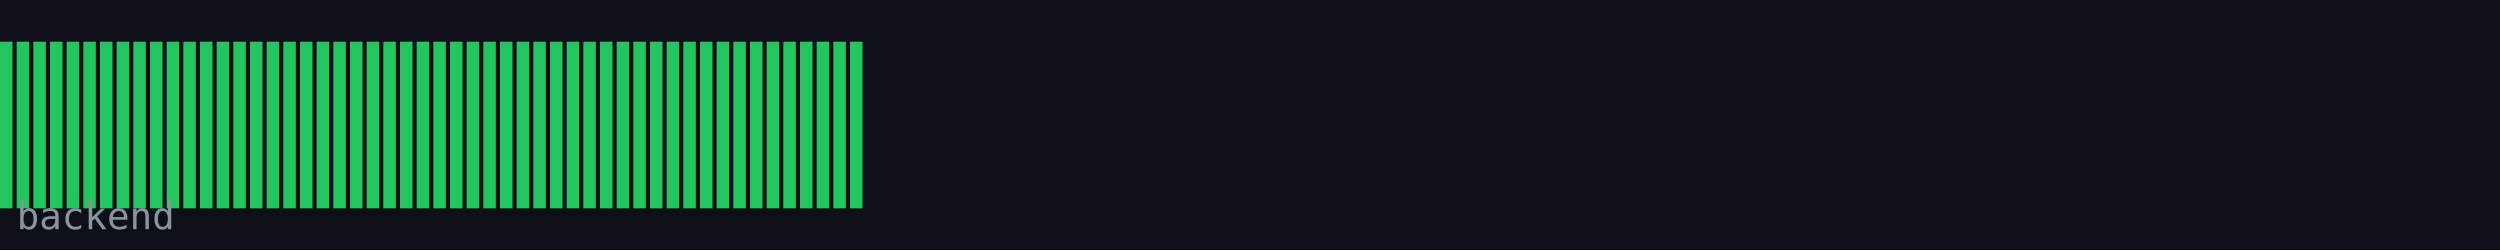
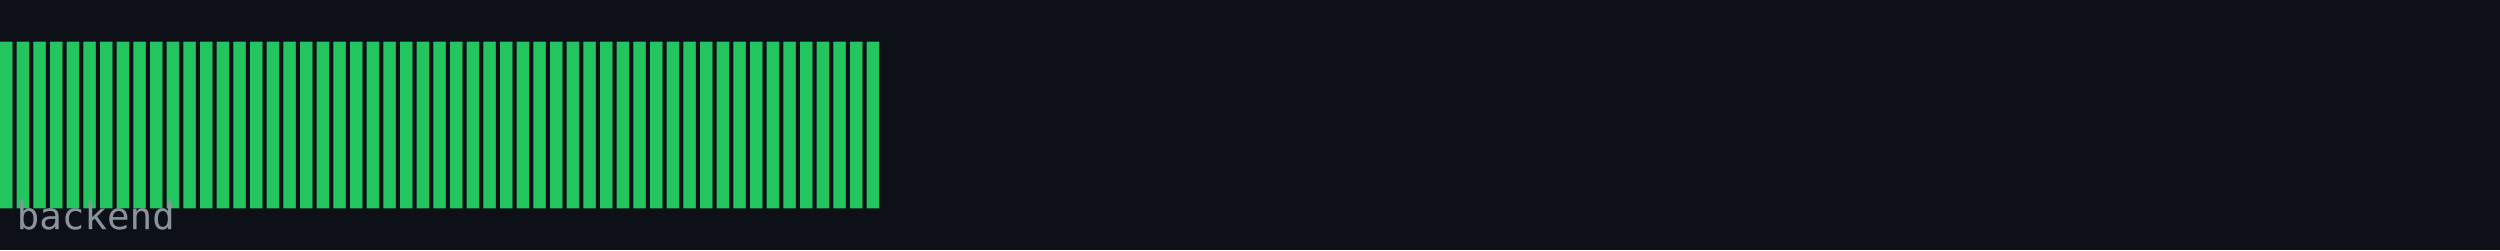
<svg xmlns="http://www.w3.org/2000/svg" width="600" height="60" viewBox="0 0 600 60">
  <rect width="600" height="60" fill="#0d1117" />
  <rect x="0" y="10" width="3" height="40" fill="#22c55e" />
  <rect x="4" y="10" width="3" height="40" fill="#22c55e" />
  <rect x="8" y="10" width="3" height="40" fill="#22c55e" />
  <rect x="12" y="10" width="3" height="40" fill="#22c55e" />
  <rect x="16" y="10" width="3" height="40" fill="#22c55e" />
  <rect x="20" y="10" width="3" height="40" fill="#22c55e" />
  <rect x="24" y="10" width="3" height="40" fill="#22c55e" />
  <rect x="28" y="10" width="3" height="40" fill="#22c55e" />
  <rect x="32" y="10" width="3" height="40" fill="#22c55e" />
  <rect x="36" y="10" width="3" height="40" fill="#22c55e" />
  <rect x="40" y="10" width="3" height="40" fill="#22c55e" />
  <rect x="44" y="10" width="3" height="40" fill="#22c55e" />
  <rect x="48" y="10" width="3" height="40" fill="#22c55e" />
  <rect x="52" y="10" width="3" height="40" fill="#22c55e" />
  <rect x="56" y="10" width="3" height="40" fill="#22c55e" />
  <rect x="60" y="10" width="3" height="40" fill="#22c55e" />
  <rect x="64" y="10" width="3" height="40" fill="#22c55e" />
  <rect x="68" y="10" width="3" height="40" fill="#22c55e" />
  <rect x="72" y="10" width="3" height="40" fill="#22c55e" />
  <rect x="76" y="10" width="3" height="40" fill="#22c55e" />
  <rect x="80" y="10" width="3" height="40" fill="#22c55e" />
  <rect x="84" y="10" width="3" height="40" fill="#22c55e" />
  <rect x="88" y="10" width="3" height="40" fill="#22c55e" />
  <rect x="92" y="10" width="3" height="40" fill="#22c55e" />
  <rect x="96" y="10" width="3" height="40" fill="#22c55e" />
  <rect x="100" y="10" width="3" height="40" fill="#22c55e" />
  <rect x="104" y="10" width="3" height="40" fill="#22c55e" />
  <rect x="108" y="10" width="3" height="40" fill="#22c55e" />
  <rect x="112" y="10" width="3" height="40" fill="#22c55e" />
  <rect x="116" y="10" width="3" height="40" fill="#22c55e" />
  <rect x="120" y="10" width="3" height="40" fill="#22c55e" />
  <rect x="124" y="10" width="3" height="40" fill="#22c55e" />
  <rect x="128" y="10" width="3" height="40" fill="#22c55e" />
  <rect x="132" y="10" width="3" height="40" fill="#22c55e" />
  <rect x="136" y="10" width="3" height="40" fill="#22c55e" />
  <rect x="140" y="10" width="3" height="40" fill="#22c55e" />
  <rect x="144" y="10" width="3" height="40" fill="#22c55e" />
  <rect x="148" y="10" width="3" height="40" fill="#22c55e" />
  <rect x="152" y="10" width="3" height="40" fill="#22c55e" />
  <rect x="156" y="10" width="3" height="40" fill="#22c55e" />
  <rect x="160" y="10" width="3" height="40" fill="#22c55e" />
  <rect x="164" y="10" width="3" height="40" fill="#22c55e" />
  <rect x="168" y="10" width="3" height="40" fill="#22c55e" />
  <rect x="172" y="10" width="3" height="40" fill="#22c55e" />
  <rect x="176" y="10" width="3" height="40" fill="#22c55e" />
  <rect x="180" y="10" width="3" height="40" fill="#22c55e" />
  <rect x="184" y="10" width="3" height="40" fill="#22c55e" />
  <rect x="188" y="10" width="3" height="40" fill="#22c55e" />
  <rect x="192" y="10" width="3" height="40" fill="#22c55e" />
  <rect x="196" y="10" width="3" height="40" fill="#22c55e" />
  <rect x="200" y="10" width="3" height="40" fill="#22c55e" />
  <rect x="204" y="10" width="3" height="40" fill="#22c55e" />
+   <rect x="208" y="10" width="3" height="40" fill="#22c55e" />
  <text x="4" y="55" font-family="monospace" font-size="9" fill="#8b949e">backend</text>
</svg>
